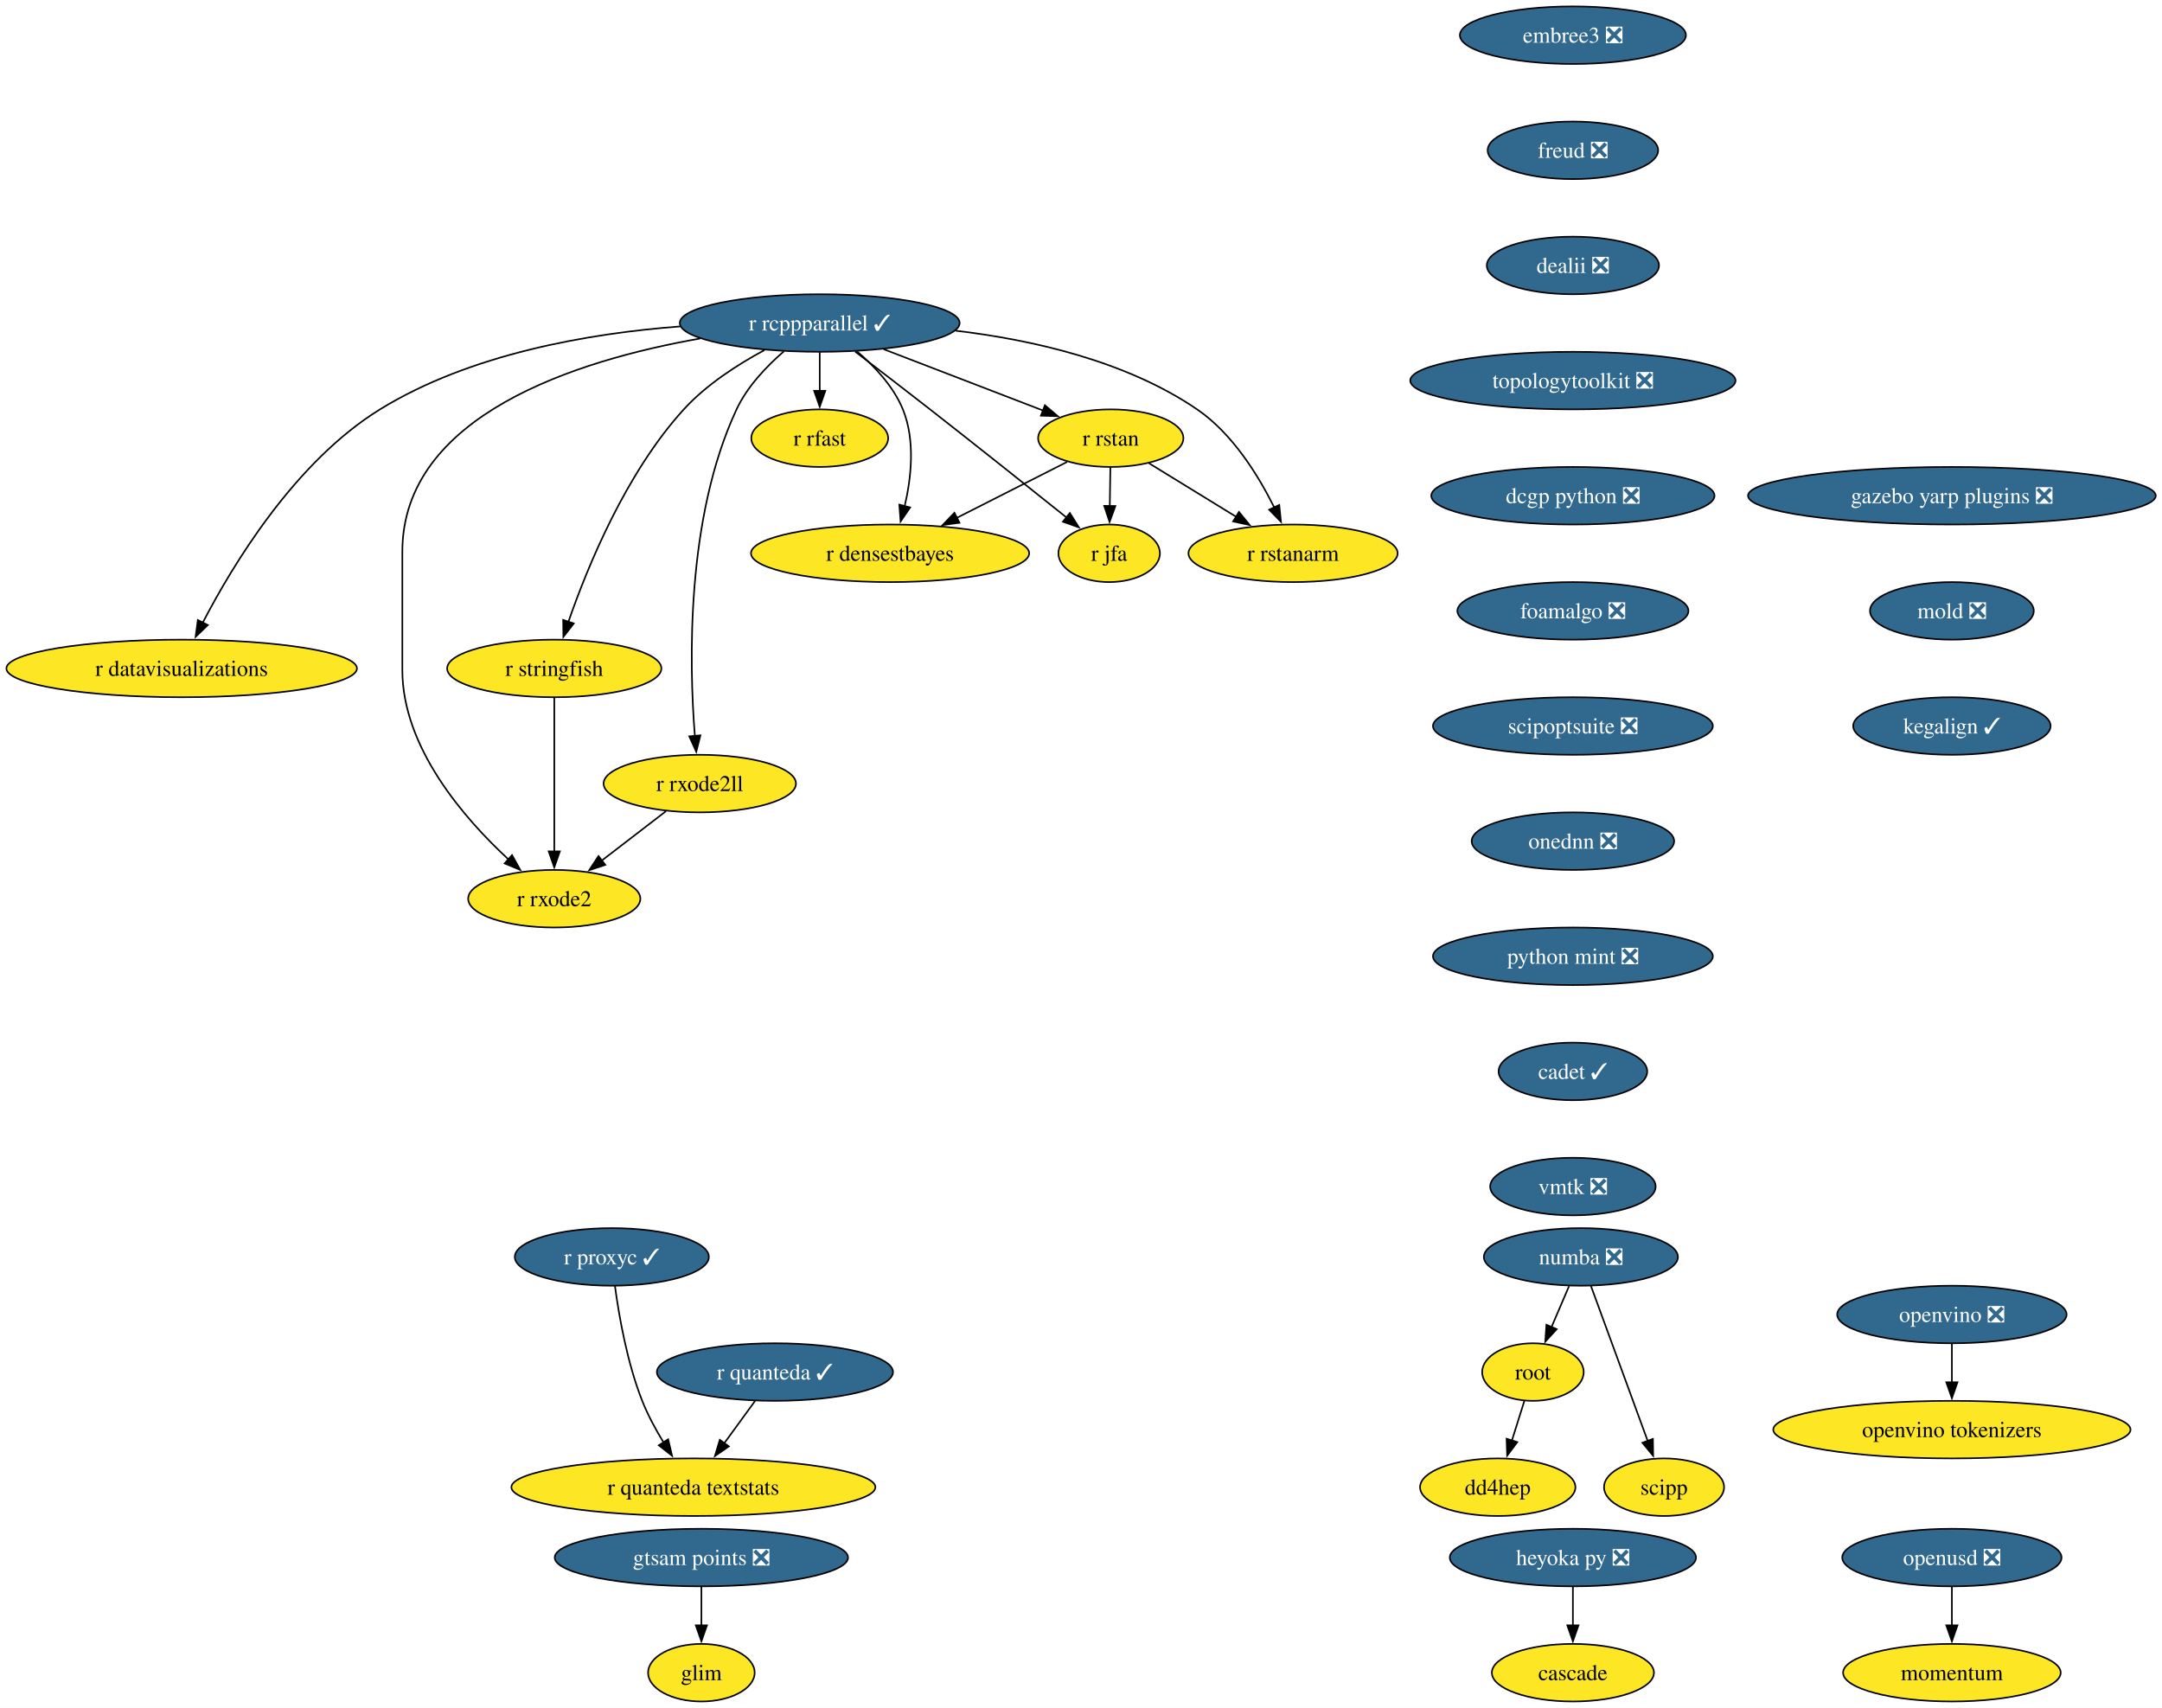
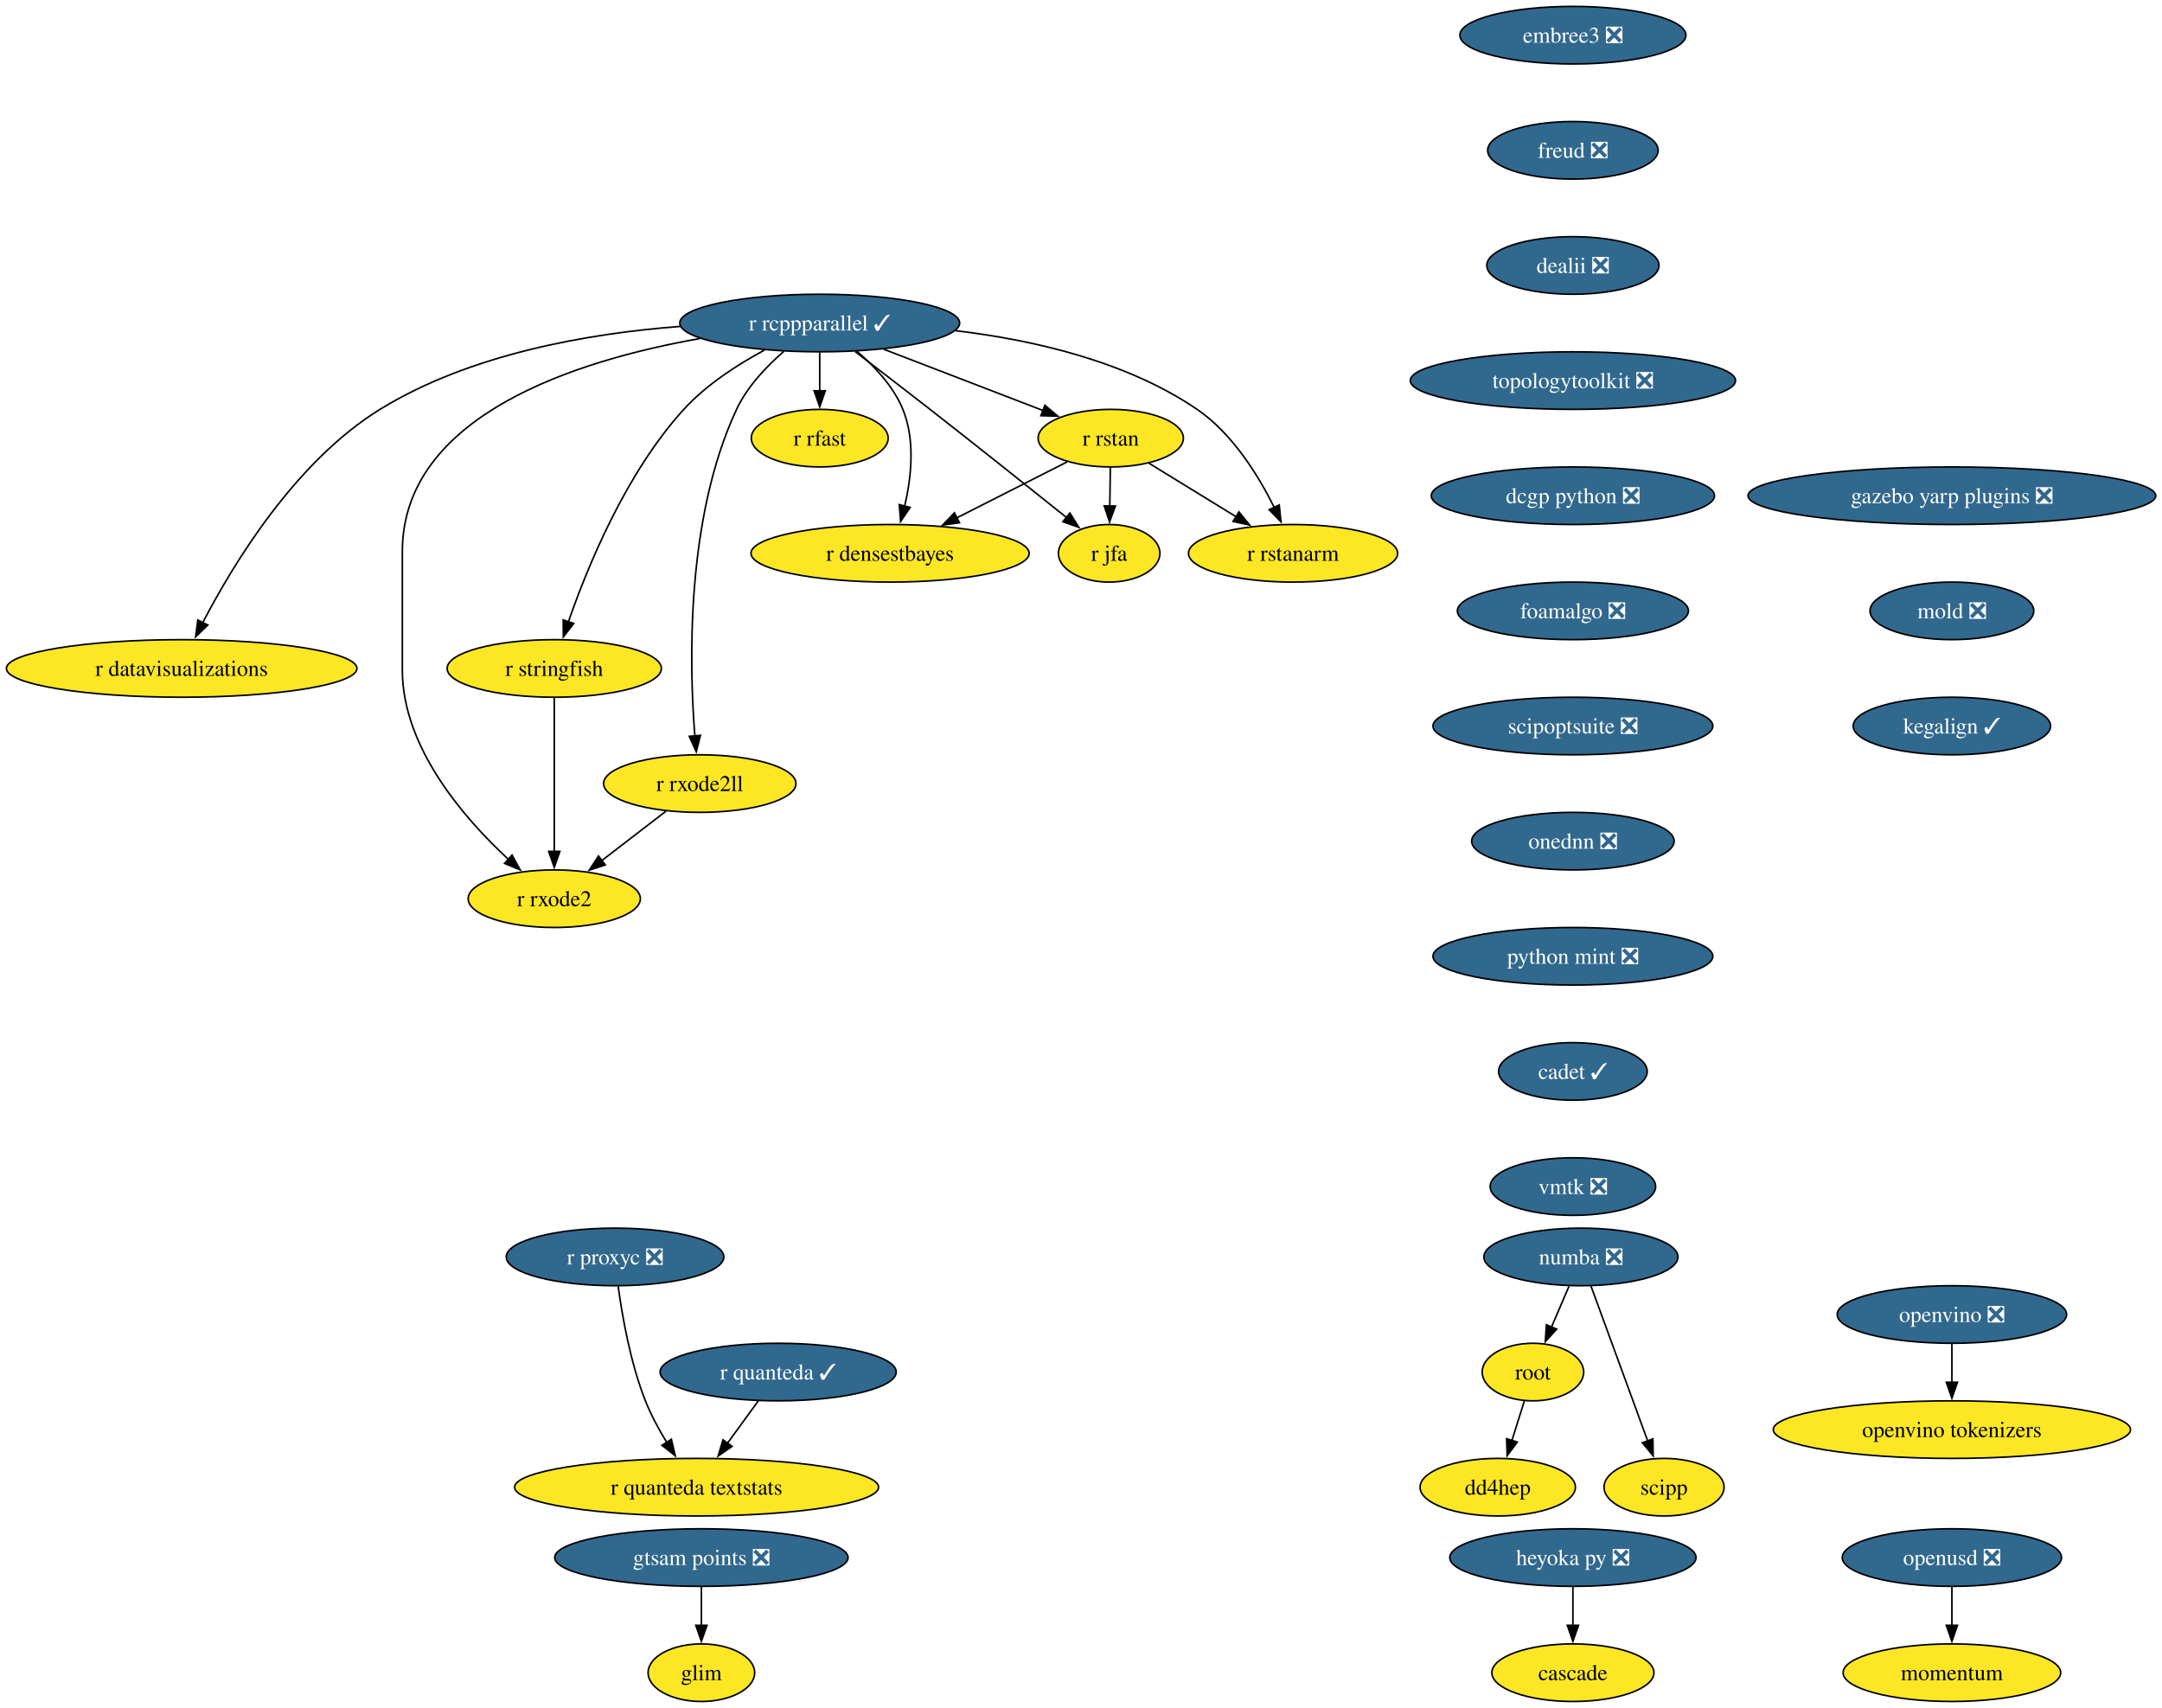
<svg xmlns="http://www.w3.org/2000/svg" xmlns:xlink="http://www.w3.org/1999/xlink" width="1352pt" height="1068pt" viewBox="0.00 0.00 1352.00 1068.00">
  <g id="graph0" class="graph" transform="scale(1 1) rotate(0) translate(4 1064)">
    <polygon fill="white" stroke="none" points="-4,4 -4,-1064 1348.1,-1064 1348.1,4 -4,4" />
    <g id="node1" class="node">
      <g id="a_node1">
        <a xlink:href="https://github.com/conda-forge/r-rcppparallel-feedstock/pull/45" xlink:title="r rcppparallel ✓">
          <ellipse fill="#31688e" stroke="black" cx="508.61" cy="-862" rx="87.51" ry="18" />
          <text xml:space="preserve" text-anchor="middle" x="508.61" y="-857.33" font-family="Times,serif" font-size="14.00" fill="white">r rcppparallel ✓</text>
        </a>
      </g>
    </g>
    <g id="node2" class="node">
      <g id="a_node2">
        <a xlink:href="https://github.com/conda-forge/r-rstan-feedstock" xlink:title="r rstan">
          <ellipse fill="#fde725" stroke="black" cx="690.61" cy="-790" rx="45.42" ry="18" />
          <text xml:space="preserve" text-anchor="middle" x="690.61" y="-785.33" font-family="Times,serif" font-size="14.00">r rstan</text>
        </a>
      </g>
    </g>
    <g id="edge1" class="edge">
      <path fill="none" stroke="black" d="M548.55,-845.64C578.09,-834.28 618.25,-818.83 648.33,-807.26" />
      <polygon fill="black" stroke="black" points="649.43,-810.59 657.51,-803.73 646.92,-804.05 649.43,-810.59" />
    </g>
    <g id="node3" class="node">
      <g id="a_node3">
        <a xlink:href="https://github.com/conda-forge/r-rstanarm-feedstock" xlink:title="r rstanarm">
          <ellipse fill="#fde725" stroke="black" cx="804.61" cy="-718" rx="65.41" ry="18" />
          <text xml:space="preserve" text-anchor="middle" x="804.61" y="-713.33" font-family="Times,serif" font-size="14.00">r rstanarm</text>
        </a>
      </g>
    </g>
    <g id="edge2" class="edge">
      <path fill="none" stroke="black" d="M593.6,-857.2C641.45,-851.52 700.31,-838.26 744.61,-808 766.68,-792.92 782.85,-766.8 792.81,-746.74" />
      <polygon fill="black" stroke="black" points="795.97,-748.24 797.05,-737.7 789.64,-745.27 795.97,-748.24" />
    </g>
    <g id="node4" class="node">
      <g id="a_node4">
        <a xlink:href="https://github.com/conda-forge/r-rfast-feedstock" xlink:title="r rfast">
          <ellipse fill="#fde725" stroke="black" cx="508.61" cy="-790" rx="42.79" ry="18" />
          <text xml:space="preserve" text-anchor="middle" x="508.61" y="-785.33" font-family="Times,serif" font-size="14.00">r rfast</text>
        </a>
      </g>
    </g>
    <g id="edge3" class="edge">
      <path fill="none" stroke="black" d="M508.61,-843.7C508.61,-836.41 508.61,-827.73 508.61,-819.54" />
      <polygon fill="black" stroke="black" points="512.11,-819.62 508.61,-809.62 505.11,-819.62 512.11,-819.62" />
    </g>
    <g id="node5" class="node">
      <g id="a_node5">
        <a xlink:href="https://github.com/conda-forge/r-stringfish-feedstock" xlink:title="r stringfish">
          <ellipse fill="#fde725" stroke="black" cx="342.61" cy="-646" rx="66.99" ry="18" />
          <text xml:space="preserve" text-anchor="middle" x="342.61" y="-641.33" font-family="Times,serif" font-size="14.00">r stringfish</text>
        </a>
      </g>
    </g>
    <g id="edge4" class="edge">
      <path fill="none" stroke="black" d="M474.04,-845.07C457.23,-836.02 437.67,-823.42 423.61,-808 387.41,-768.34 363.35,-709.51 351.41,-675.03" />
      <polygon fill="black" stroke="black" points="354.8,-674.14 348.31,-665.76 348.17,-676.36 354.8,-674.14" />
    </g>
    <g id="node6" class="node">
      <g id="a_node6">
        <a xlink:href="https://github.com/conda-forge/r-datavisualizations-feedstock" xlink:title="r datavisualizations">
          <ellipse fill="#fde725" stroke="black" cx="109.61" cy="-646" rx="109.61" ry="18" />
          <text xml:space="preserve" text-anchor="middle" x="109.61" y="-641.33" font-family="Times,serif" font-size="14.00">r datavisualizations</text>
        </a>
      </g>
    </g>
    <g id="edge5" class="edge">
      <path fill="none" stroke="black" d="M421.4,-859.88C364.26,-855.54 290,-842.76 233.61,-808 180.58,-775.31 141.71,-711.12 122.7,-674.44" />
      <polygon fill="black" stroke="black" points="125.96,-673.14 118.33,-665.79 119.71,-676.29 125.96,-673.14" />
    </g>
    <g id="node7" class="node">
      <g id="a_node7">
        <a xlink:href="https://github.com/conda-forge/r-jfa-feedstock" xlink:title="r jfa">
          <ellipse fill="#fde725" stroke="black" cx="689.61" cy="-718" rx="31.74" ry="18" />
          <text xml:space="preserve" text-anchor="middle" x="689.61" y="-713.33" font-family="Times,serif" font-size="14.00">r jfa</text>
        </a>
      </g>
    </g>
    <g id="edge6" class="edge">
      <path fill="none" stroke="black" d="M530.74,-844.15C544.31,-833.78 562.01,-820.18 577.61,-808 607.02,-785.02 640.5,-758.35 663.13,-740.24" />
      <polygon fill="black" stroke="black" points="665.03,-743.2 670.65,-734.22 660.66,-737.74 665.03,-743.2" />
    </g>
    <g id="node8" class="node">
      <g id="a_node8">
        <a xlink:href="https://github.com/conda-forge/r-densestbayes-feedstock" xlink:title="r densestbayes">
          <ellipse fill="#fde725" stroke="black" cx="552.61" cy="-718" rx="86.98" ry="18" />
          <text xml:space="preserve" text-anchor="middle" x="552.61" y="-713.33" font-family="Times,serif" font-size="14.00">r densestbayes</text>
        </a>
      </g>
    </g>
    <g id="edge7" class="edge">
      <path fill="none" stroke="black" d="M531.81,-844.37C542.77,-835.07 554.71,-822.44 560.61,-808 568.45,-788.8 565.92,-765.37 561.71,-747.38" />
      <polygon fill="black" stroke="black" points="565.14,-746.66 559.18,-737.9 558.38,-748.46 565.14,-746.66" />
    </g>
    <g id="node9" class="node">
      <g id="a_node9">
        <a xlink:href="https://github.com/conda-forge/r-rxode2ll-feedstock" xlink:title="r rxode2ll">
          <ellipse fill="#fde725" stroke="black" cx="433.61" cy="-574" rx="60.15" ry="18" />
          <text xml:space="preserve" text-anchor="middle" x="433.61" y="-569.33" font-family="Times,serif" font-size="14.00">r rxode2ll</text>
        </a>
      </g>
    </g>
    <g id="edge8" class="edge">
      <path fill="none" stroke="black" d="M486.25,-844.35C475.39,-834.95 463.26,-822.25 456.61,-808 424.92,-740.2 426.92,-649.4 430.53,-603.76" />
      <polygon fill="black" stroke="black" points="434.01,-604.17 431.41,-593.9 427.04,-603.55 434.01,-604.17" />
    </g>
    <g id="node10" class="node">
      <g id="a_node10">
        <a xlink:href="https://github.com/conda-forge/r-rxode2-feedstock" xlink:title="r rxode2">
          <ellipse fill="#fde725" stroke="black" cx="342.61" cy="-502" rx="53.84" ry="18" />
          <text xml:space="preserve" text-anchor="middle" x="342.61" y="-497.32" font-family="Times,serif" font-size="14.00">r rxode2</text>
        </a>
      </g>
    </g>
    <g id="edge9" class="edge">
      <path fill="none" stroke="black" d="M433.81,-852.32C356.69,-838.71 247.61,-804.37 247.61,-719 247.61,-719 247.61,-719 247.61,-645 247.61,-596.62 286.18,-552.24 314.17,-526.4" />
      <polygon fill="black" stroke="black" points="316.2,-529.28 321.33,-520.01 311.54,-524.06 316.2,-529.28" />
    </g>
    <g id="edge10" class="edge">
      <path fill="none" stroke="black" d="M714.5,-774.33C730.37,-764.58 751.47,-751.63 769.26,-740.7" />
      <polygon fill="black" stroke="black" points="770.78,-743.88 777.47,-735.67 767.11,-737.92 770.78,-743.88" />
    </g>
    <g id="edge11" class="edge">
      <path fill="none" stroke="black" d="M690.36,-771.7C690.25,-764.41 690.13,-755.73 690.01,-747.54" />
      <polygon fill="black" stroke="black" points="693.51,-747.57 689.87,-737.62 686.52,-747.67 693.51,-747.57" />
    </g>
    <g id="edge12" class="edge">
      <path fill="none" stroke="black" d="M663.34,-775.17C643.68,-765.2 616.77,-751.55 594.4,-740.2" />
      <polygon fill="black" stroke="black" points="596.01,-737.09 585.51,-735.69 592.85,-743.34 596.01,-737.09" />
    </g>
    <g id="edge13" class="edge">
      <path fill="none" stroke="black" d="M342.61,-627.59C342.61,-603.61 342.61,-560.14 342.61,-531.42" />
      <polygon fill="black" stroke="black" points="346.11,-531.62 342.61,-521.62 339.11,-531.62 346.11,-531.62" />
    </g>
    <g id="edge14" class="edge">
      <path fill="none" stroke="black" d="M412.5,-556.76C400.59,-547.6 385.5,-536 372.4,-525.92" />
      <polygon fill="black" stroke="black" points="374.54,-523.15 364.48,-519.83 370.28,-528.7 374.54,-523.15" />
    </g>
    <g id="node11" class="node">
      <g id="a_node11">
        <a xlink:href="https://github.com/conda-forge/numba-feedstock/pull/186" xlink:title="numba ❎">
          <ellipse fill="#31688e" stroke="black" cx="984.61" cy="-278" rx="60.68" ry="18" />
          <text xml:space="preserve" text-anchor="middle" x="984.61" y="-273.32" font-family="Times,serif" font-size="14.00" fill="white">numba ❎</text>
        </a>
      </g>
    </g>
    <g id="node12" class="node">
      <g id="a_node12">
        <a xlink:href="https://github.com/conda-forge/root-feedstock" xlink:title="root">
          <ellipse fill="#fde725" stroke="black" cx="954.61" cy="-206" rx="31.74" ry="18" />
          <text xml:space="preserve" text-anchor="middle" x="954.61" y="-201.33" font-family="Times,serif" font-size="14.00">root</text>
        </a>
      </g>
    </g>
    <g id="edge15" class="edge">
      <path fill="none" stroke="black" d="M977.19,-259.7C973.87,-251.95 969.88,-242.64 966.18,-234.02" />
      <polygon fill="black" stroke="black" points="969.48,-232.83 962.33,-225.01 963.05,-235.58 969.48,-232.83" />
    </g>
    <g id="node13" class="node">
      <g id="a_node13">
        <a xlink:href="https://github.com/conda-forge/scipp-feedstock" xlink:title="scipp">
          <ellipse fill="#fde725" stroke="black" cx="1036.61" cy="-134" rx="37.53" ry="18" />
          <text xml:space="preserve" text-anchor="middle" x="1036.61" y="-129.32" font-family="Times,serif" font-size="14.00">scipp</text>
        </a>
      </g>
    </g>
    <g id="edge16" class="edge">
      <path fill="none" stroke="black" d="M990.88,-259.87C999.7,-235.78 1015.88,-191.6 1026.44,-162.77" />
      <polygon fill="black" stroke="black" points="1029.64,-164.2 1029.79,-153.61 1023.07,-161.8 1029.64,-164.2" />
    </g>
    <g id="node14" class="node">
      <g id="a_node14">
        <a xlink:href="https://github.com/conda-forge/dd4hep-feedstock" xlink:title="dd4hep">
          <ellipse fill="#fde725" stroke="black" cx="932.61" cy="-134" rx="48.58" ry="18" />
          <text xml:space="preserve" text-anchor="middle" x="932.61" y="-129.32" font-family="Times,serif" font-size="14.00">dd4hep</text>
        </a>
      </g>
    </g>
    <g id="edge17" class="edge">
      <path fill="none" stroke="black" d="M949.28,-188.05C946.94,-180.6 944.12,-171.64 941.48,-163.22" />
      <polygon fill="black" stroke="black" points="944.83,-162.21 938.49,-153.72 938.15,-164.31 944.83,-162.21" />
    </g>
    <g id="node15" class="node">
      <g id="a_node15">
        <a xlink:href="https://github.com/conda-forge/r-quanteda-feedstock/pull/47" xlink:title="r quanteda ✓">
-           <ellipse fill="#31688e" stroke="black" cx="480.61" cy="-206" rx="73.83" ry="18" />
-           <text xml:space="preserve" text-anchor="middle" x="480.61" y="-201.33" font-family="Times,serif" font-size="14.00" fill="white">r quanteda ✓</text>
+           <ellipse fill="#31688e" stroke="black" cx="482.61" cy="-206" rx="73.83" ry="18" />
+           <text xml:space="preserve" text-anchor="middle" x="482.61" y="-201.33" font-family="Times,serif" font-size="14.00" fill="white">r quanteda ✓</text>
        </a>
      </g>
    </g>
    <g id="node16" class="node">
      <g id="a_node16">
        <a xlink:href="https://github.com/conda-forge/r-quanteda.textstats-feedstock" xlink:title="r quanteda textstats">
-           <ellipse fill="#fde725" stroke="black" cx="429.61" cy="-134" rx="113.82" ry="18" />
-           <text xml:space="preserve" text-anchor="middle" x="429.61" y="-129.32" font-family="Times,serif" font-size="14.00">r quanteda textstats</text>
+           <ellipse fill="#fde725" stroke="black" cx="431.61" cy="-134" rx="113.82" ry="18" />
+           <text xml:space="preserve" text-anchor="middle" x="431.61" y="-129.32" font-family="Times,serif" font-size="14.00">r quanteda textstats</text>
        </a>
      </g>
    </g>
    <g id="edge18" class="edge">
-       <path fill="none" stroke="black" d="M468.26,-188.05C462.46,-180.09 455.41,-170.41 448.92,-161.51" />
-       <polygon fill="black" stroke="black" points="451.8,-159.52 443.08,-153.5 446.14,-163.64 451.8,-159.52" />
+       <path fill="none" stroke="black" d="M470.26,-188.05C464.46,-180.09 457.41,-170.41 450.92,-161.51" />
+       <polygon fill="black" stroke="black" points="453.8,-159.52 445.08,-153.5 448.14,-163.64 453.8,-159.52" />
    </g>
    <g id="node17" class="node">
      <g id="a_node17">
        <a xlink:href="https://github.com/conda-forge/embree3-feedstock/pull/45" xlink:title="embree3 ❎">
          <ellipse fill="#31688e" stroke="black" cx="979.61" cy="-1042" rx="70.68" ry="18" />
          <text xml:space="preserve" text-anchor="middle" x="979.61" y="-1037.33" font-family="Times,serif" font-size="14.00" fill="white">embree3 ❎</text>
        </a>
      </g>
    </g>
    <g id="node18" class="node">
      <g id="a_node18">
        <a xlink:href="https://github.com/conda-forge/freud-feedstock/pull/75" xlink:title="freud ❎">
          <ellipse fill="#31688e" stroke="black" cx="979.61" cy="-970" rx="53.31" ry="18" />
          <text xml:space="preserve" text-anchor="middle" x="979.61" y="-965.33" font-family="Times,serif" font-size="14.00" fill="white">freud ❎</text>
        </a>
      </g>
    </g>
    <g id="node19" class="node">
      <g id="a_node19">
        <a xlink:href="https://github.com/conda-forge/dealii-feedstock/pull/37" xlink:title="dealii ❎">
          <ellipse fill="#31688e" stroke="black" cx="979.61" cy="-898" rx="53.84" ry="18" />
          <text xml:space="preserve" text-anchor="middle" x="979.61" y="-893.33" font-family="Times,serif" font-size="14.00" fill="white">dealii ❎</text>
        </a>
      </g>
    </g>
    <g id="node20" class="node">
      <g id="a_node20">
        <a xlink:href="https://github.com/conda-forge/topologytoolkit-feedstock/pull/101" xlink:title="topologytoolkit ❎">
          <ellipse fill="#31688e" stroke="black" cx="979.61" cy="-826" rx="101.71" ry="18" />
          <text xml:space="preserve" text-anchor="middle" x="979.61" y="-821.33" font-family="Times,serif" font-size="14.00" fill="white">topologytoolkit ❎</text>
        </a>
      </g>
    </g>
    <g id="node22" class="node">
      <g id="a_node22">
        <a xlink:href="https://github.com/conda-forge/dcgp-python-feedstock/pull/33" xlink:title="dcgp python ❎">
          <ellipse fill="#31688e" stroke="black" cx="979.61" cy="-754" rx="88.56" ry="18" />
          <text xml:space="preserve" text-anchor="middle" x="979.61" y="-749.33" font-family="Times,serif" font-size="14.00" fill="white">dcgp python ❎</text>
        </a>
      </g>
    </g>
    <g id="node21" class="node">
      <g id="a_node21">
-         <a xlink:href="https://github.com/conda-forge/r-proxyc-feedstock/pull/27" xlink:title="r proxyc ✓">
-           <ellipse fill="#31688e" stroke="black" cx="378.61" cy="-278" rx="60.68" ry="18" />
-           <text xml:space="preserve" text-anchor="middle" x="378.61" y="-273.32" font-family="Times,serif" font-size="14.00" fill="white">r proxyc ✓</text>
+         <a xlink:href="https://github.com/conda-forge/r-proxyc-feedstock/pull/27" xlink:title="r proxyc ❎">
+           <ellipse fill="#31688e" stroke="black" cx="380.61" cy="-278" rx="68.04" ry="18" />
+           <text xml:space="preserve" text-anchor="middle" x="380.61" y="-273.32" font-family="Times,serif" font-size="14.00" fill="white">r proxyc ❎</text>
        </a>
      </g>
    </g>
    <g id="edge22" class="edge">
-       <path fill="none" stroke="black" d="M380.56,-259.78C383.02,-241.48 388.13,-211.95 397.61,-188 401.11,-179.15 406.02,-170.07 410.95,-161.99" />
-       <polygon fill="black" stroke="black" points="413.84,-163.97 416.27,-153.65 407.94,-160.2 413.84,-163.97" />
+       <path fill="none" stroke="black" d="M382.56,-259.78C385.02,-241.48 390.13,-211.95 399.61,-188 403.11,-179.15 408.02,-170.07 412.95,-161.99" />
+       <polygon fill="black" stroke="black" points="415.84,-163.97 418.27,-153.65 409.94,-160.2 415.84,-163.97" />
    </g>
    <g id="node23" class="node">
      <g id="a_node23">
        <a xlink:href="https://github.com/conda-forge/foamalgo-feedstock/pull/20" xlink:title="foamalgo ❎">
          <ellipse fill="#31688e" stroke="black" cx="979.61" cy="-682" rx="72.25" ry="18" />
          <text xml:space="preserve" text-anchor="middle" x="979.61" y="-677.33" font-family="Times,serif" font-size="14.00" fill="white">foamalgo ❎</text>
        </a>
      </g>
    </g>
    <g id="node24" class="node">
      <g id="a_node24">
        <a xlink:href="https://github.com/conda-forge/scipoptsuite-feedstock/pull/104" xlink:title="scipoptsuite ❎">
          <ellipse fill="#31688e" stroke="black" cx="979.61" cy="-610" rx="87.51" ry="18" />
          <text xml:space="preserve" text-anchor="middle" x="979.61" y="-605.33" font-family="Times,serif" font-size="14.00" fill="white">scipoptsuite ❎</text>
        </a>
      </g>
    </g>
    <g id="node25" class="node">
      <g id="a_node25">
        <a xlink:href="https://github.com/conda-forge/onednn-feedstock/pull/104" xlink:title="onednn ❎">
          <ellipse fill="#31688e" stroke="black" cx="979.61" cy="-538" rx="63.31" ry="18" />
          <text xml:space="preserve" text-anchor="middle" x="979.61" y="-533.33" font-family="Times,serif" font-size="14.00" fill="white">onednn ❎</text>
        </a>
      </g>
    </g>
    <g id="node28" class="node">
      <g id="a_node28">
        <a xlink:href="https://github.com/conda-forge/python-mint-feedstock/pull/84" xlink:title="python mint ❎">
          <ellipse fill="#31688e" stroke="black" cx="979.61" cy="-466" rx="87.51" ry="18" />
          <text xml:space="preserve" text-anchor="middle" x="979.61" y="-461.32" font-family="Times,serif" font-size="14.00" fill="white">python mint ❎</text>
        </a>
      </g>
    </g>
    <g id="node26" class="node">
      <g id="a_node26">
        <a xlink:href="https://github.com/conda-forge/heyoka.py-feedstock/pull/131" xlink:title="heyoka py ❎">
          <ellipse fill="#31688e" stroke="black" cx="979.61" cy="-90" rx="76.99" ry="18" />
          <text xml:space="preserve" text-anchor="middle" x="979.61" y="-85.33" font-family="Times,serif" font-size="14.00" fill="white">heyoka py ❎</text>
        </a>
      </g>
    </g>
    <g id="node27" class="node">
      <g id="a_node27">
        <a xlink:href="https://github.com/conda-forge/cascade-feedstock" xlink:title="cascade">
          <ellipse fill="#fde725" stroke="black" cx="979.61" cy="-18" rx="50.68" ry="18" />
          <text xml:space="preserve" text-anchor="middle" x="979.61" y="-13.32" font-family="Times,serif" font-size="14.00">cascade</text>
        </a>
      </g>
    </g>
    <g id="edge27" class="edge">
      <path fill="none" stroke="black" d="M979.61,-71.7C979.61,-64.41 979.61,-55.73 979.61,-47.54" />
      <polygon fill="black" stroke="black" points="983.11,-47.62 979.61,-37.62 976.11,-47.62 983.11,-47.62" />
    </g>
    <g id="node29" class="node">
      <g id="a_node29">
        <a xlink:href="https://github.com/conda-forge/cadet-feedstock/pull/42" xlink:title="cadet ✓">
          <ellipse fill="#31688e" stroke="black" cx="979.61" cy="-394" rx="46.47" ry="18" />
          <text xml:space="preserve" text-anchor="middle" x="979.61" y="-389.32" font-family="Times,serif" font-size="14.00" fill="white">cadet ✓</text>
        </a>
      </g>
    </g>
    <g id="node30" class="node">
      <g id="a_node30">
        <a xlink:href="https://github.com/conda-forge/vmtk-feedstock/pull/42" xlink:title="vmtk ❎">
          <ellipse fill="#31688e" stroke="black" cx="979.61" cy="-322" rx="51.74" ry="18" />
          <text xml:space="preserve" text-anchor="middle" x="979.61" y="-317.32" font-family="Times,serif" font-size="14.00" fill="white">vmtk ❎</text>
        </a>
      </g>
    </g>
    <g id="node31" class="node">
      <g id="a_node31">
        <a xlink:href="https://github.com/conda-forge/gazebo-yarp-plugins-feedstock/pull/62" xlink:title="gazebo yarp plugins ❎">
          <ellipse fill="#31688e" stroke="black" cx="1216.61" cy="-754" rx="127.49" ry="18" />
          <text xml:space="preserve" text-anchor="middle" x="1216.61" y="-749.33" font-family="Times,serif" font-size="14.00" fill="white">gazebo yarp plugins ❎</text>
        </a>
      </g>
    </g>
    <g id="node32" class="node">
      <g id="a_node32">
        <a xlink:href="https://github.com/conda-forge/mold-feedstock/pull/48" xlink:title="mold ❎">
          <ellipse fill="#31688e" stroke="black" cx="1216.61" cy="-682" rx="51.21" ry="18" />
          <text xml:space="preserve" text-anchor="middle" x="1216.61" y="-677.33" font-family="Times,serif" font-size="14.00" fill="white">mold ❎</text>
        </a>
      </g>
    </g>
    <g id="node35" class="node">
      <g id="a_node35">
        <a xlink:href="https://github.com/conda-forge/kegalign-feedstock/pull/14" xlink:title="kegalign ✓">
          <ellipse fill="#31688e" stroke="black" cx="1216.61" cy="-610" rx="61.73" ry="18" />
          <text xml:space="preserve" text-anchor="middle" x="1216.61" y="-605.33" font-family="Times,serif" font-size="14.00" fill="white">kegalign ✓</text>
        </a>
      </g>
    </g>
    <g id="node33" class="node">
      <g id="a_node33">
        <a xlink:href="https://github.com/conda-forge/openvino-feedstock/pull/167" xlink:title="openvino ❎">
          <ellipse fill="#31688e" stroke="black" cx="1216.61" cy="-242" rx="71.73" ry="18" />
          <text xml:space="preserve" text-anchor="middle" x="1216.61" y="-237.32" font-family="Times,serif" font-size="14.00" fill="white">openvino ❎</text>
        </a>
      </g>
    </g>
    <g id="node34" class="node">
      <g id="a_node34">
        <a xlink:href="https://github.com/conda-forge/openvino-tokenizers-feedstock" xlink:title="openvino tokenizers">
          <ellipse fill="#fde725" stroke="black" cx="1216.61" cy="-170" rx="111.71" ry="18" />
          <text xml:space="preserve" text-anchor="middle" x="1216.61" y="-165.32" font-family="Times,serif" font-size="14.00">openvino tokenizers</text>
        </a>
      </g>
    </g>
    <g id="edge32" class="edge">
      <path fill="none" stroke="black" d="M1216.61,-223.7C1216.61,-216.41 1216.61,-207.73 1216.61,-199.54" />
      <polygon fill="black" stroke="black" points="1220.11,-199.62 1216.61,-189.62 1213.11,-199.62 1220.11,-199.62" />
    </g>
    <g id="node36" class="node">
      <g id="a_node36">
        <a xlink:href="https://github.com/conda-forge/momentum-feedstock" xlink:title="momentum">
          <ellipse fill="#fde725" stroke="black" cx="1216.61" cy="-18" rx="68.04" ry="18" />
          <text xml:space="preserve" text-anchor="middle" x="1216.61" y="-13.32" font-family="Times,serif" font-size="14.00">momentum</text>
        </a>
      </g>
    </g>
    <g id="node37" class="node">
      <g id="a_node37">
        <a xlink:href="https://github.com/conda-forge/openusd-feedstock/pull/31" xlink:title="openusd ❎">
          <ellipse fill="#31688e" stroke="black" cx="1216.61" cy="-90" rx="68.57" ry="18" />
          <text xml:space="preserve" text-anchor="middle" x="1216.61" y="-85.33" font-family="Times,serif" font-size="14.00" fill="white">openusd ❎</text>
        </a>
      </g>
    </g>
    <g id="edge34" class="edge">
      <path fill="none" stroke="black" d="M1216.61,-71.7C1216.61,-64.41 1216.61,-55.73 1216.61,-47.54" />
      <polygon fill="black" stroke="black" points="1220.11,-47.62 1216.61,-37.62 1213.11,-47.62 1220.11,-47.62" />
    </g>
    <g id="node38" class="node">
      <g id="a_node38">
        <a xlink:href="https://github.com/conda-forge/gtsam-points-feedstock/pull/11" xlink:title="gtsam points ❎">
          <ellipse fill="#31688e" stroke="black" cx="434.61" cy="-90" rx="91.72" ry="18" />
          <text xml:space="preserve" text-anchor="middle" x="434.61" y="-85.33" font-family="Times,serif" font-size="14.00" fill="white">gtsam points ❎</text>
        </a>
      </g>
    </g>
    <g id="node39" class="node">
      <g id="a_node39">
        <a xlink:href="https://github.com/conda-forge/glim-feedstock" xlink:title="glim">
          <ellipse fill="#fde725" stroke="black" cx="434.61" cy="-18" rx="33.32" ry="18" />
          <text xml:space="preserve" text-anchor="middle" x="434.61" y="-13.32" font-family="Times,serif" font-size="14.00">glim</text>
        </a>
      </g>
    </g>
    <g id="edge35" class="edge">
      <path fill="none" stroke="black" d="M434.61,-71.7C434.61,-64.41 434.61,-55.73 434.61,-47.54" />
      <polygon fill="black" stroke="black" points="438.11,-47.62 434.61,-37.62 431.11,-47.62 438.11,-47.62" />
    </g>
  </g>
</svg>
